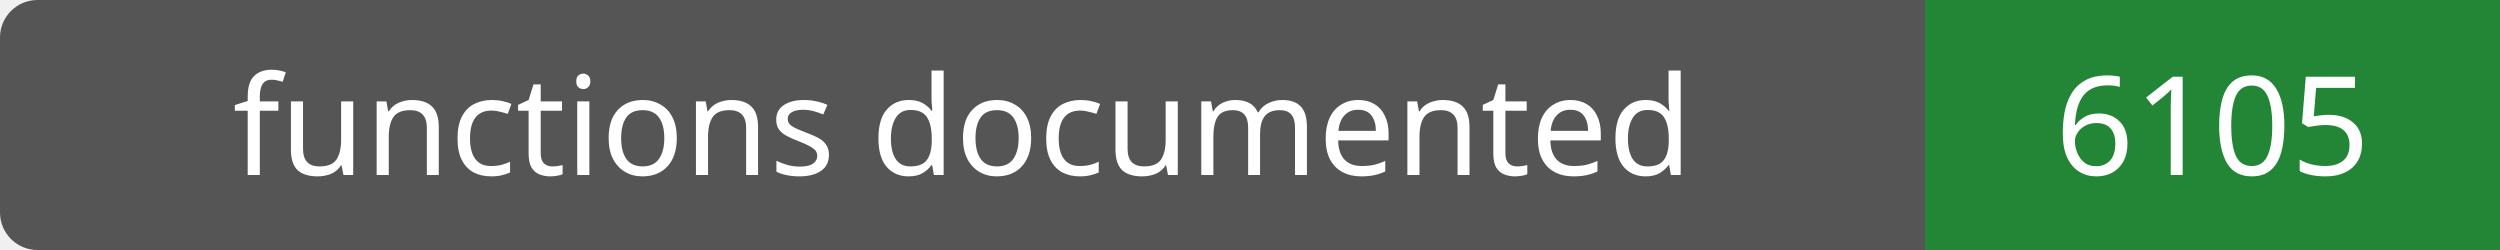
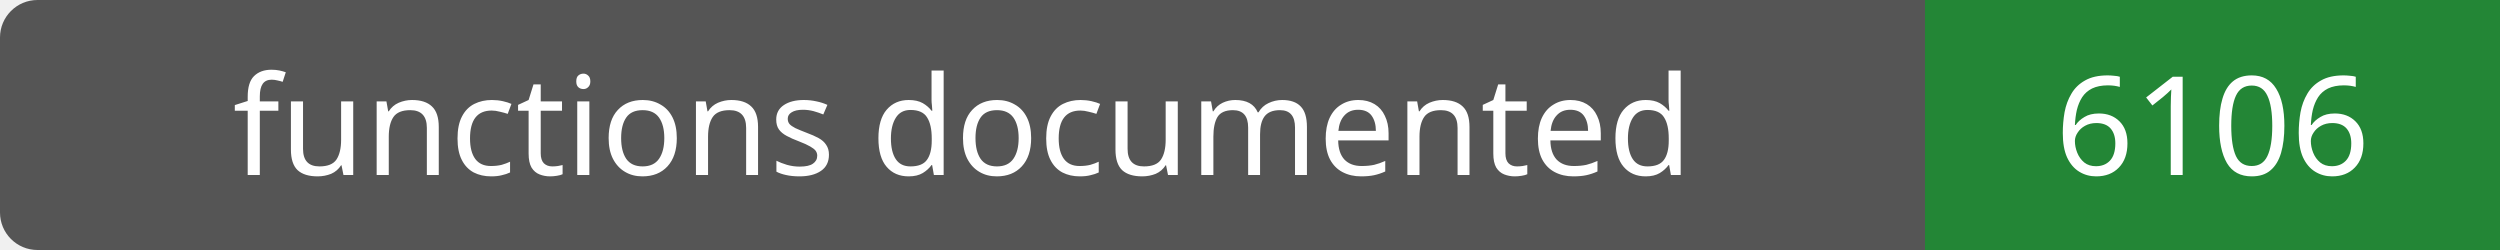
- <svg xmlns="http://www.w3.org/2000/svg" width="200" height="20" role="img" aria-label="functions documented: 6105">
+ <svg xmlns="http://www.w3.org/2000/svg" width="200" height="20" role="img" aria-label="functions documented: 6106">
  <rect width="200" height="20" rx="3" fill="#555" />
  <path fill="#238636" d="M154 0h46v20H154z" />
  <g fill="#fff" text-anchor="middle" font-family="Verdana,sans-serif" font-size="11">
    <text x="77.0" y="14">functions documented</text>
-     <text x="177.0" y="14">6105</text>
+     <text x="177.0" y="14">6106</text>
  </g>
</svg>
